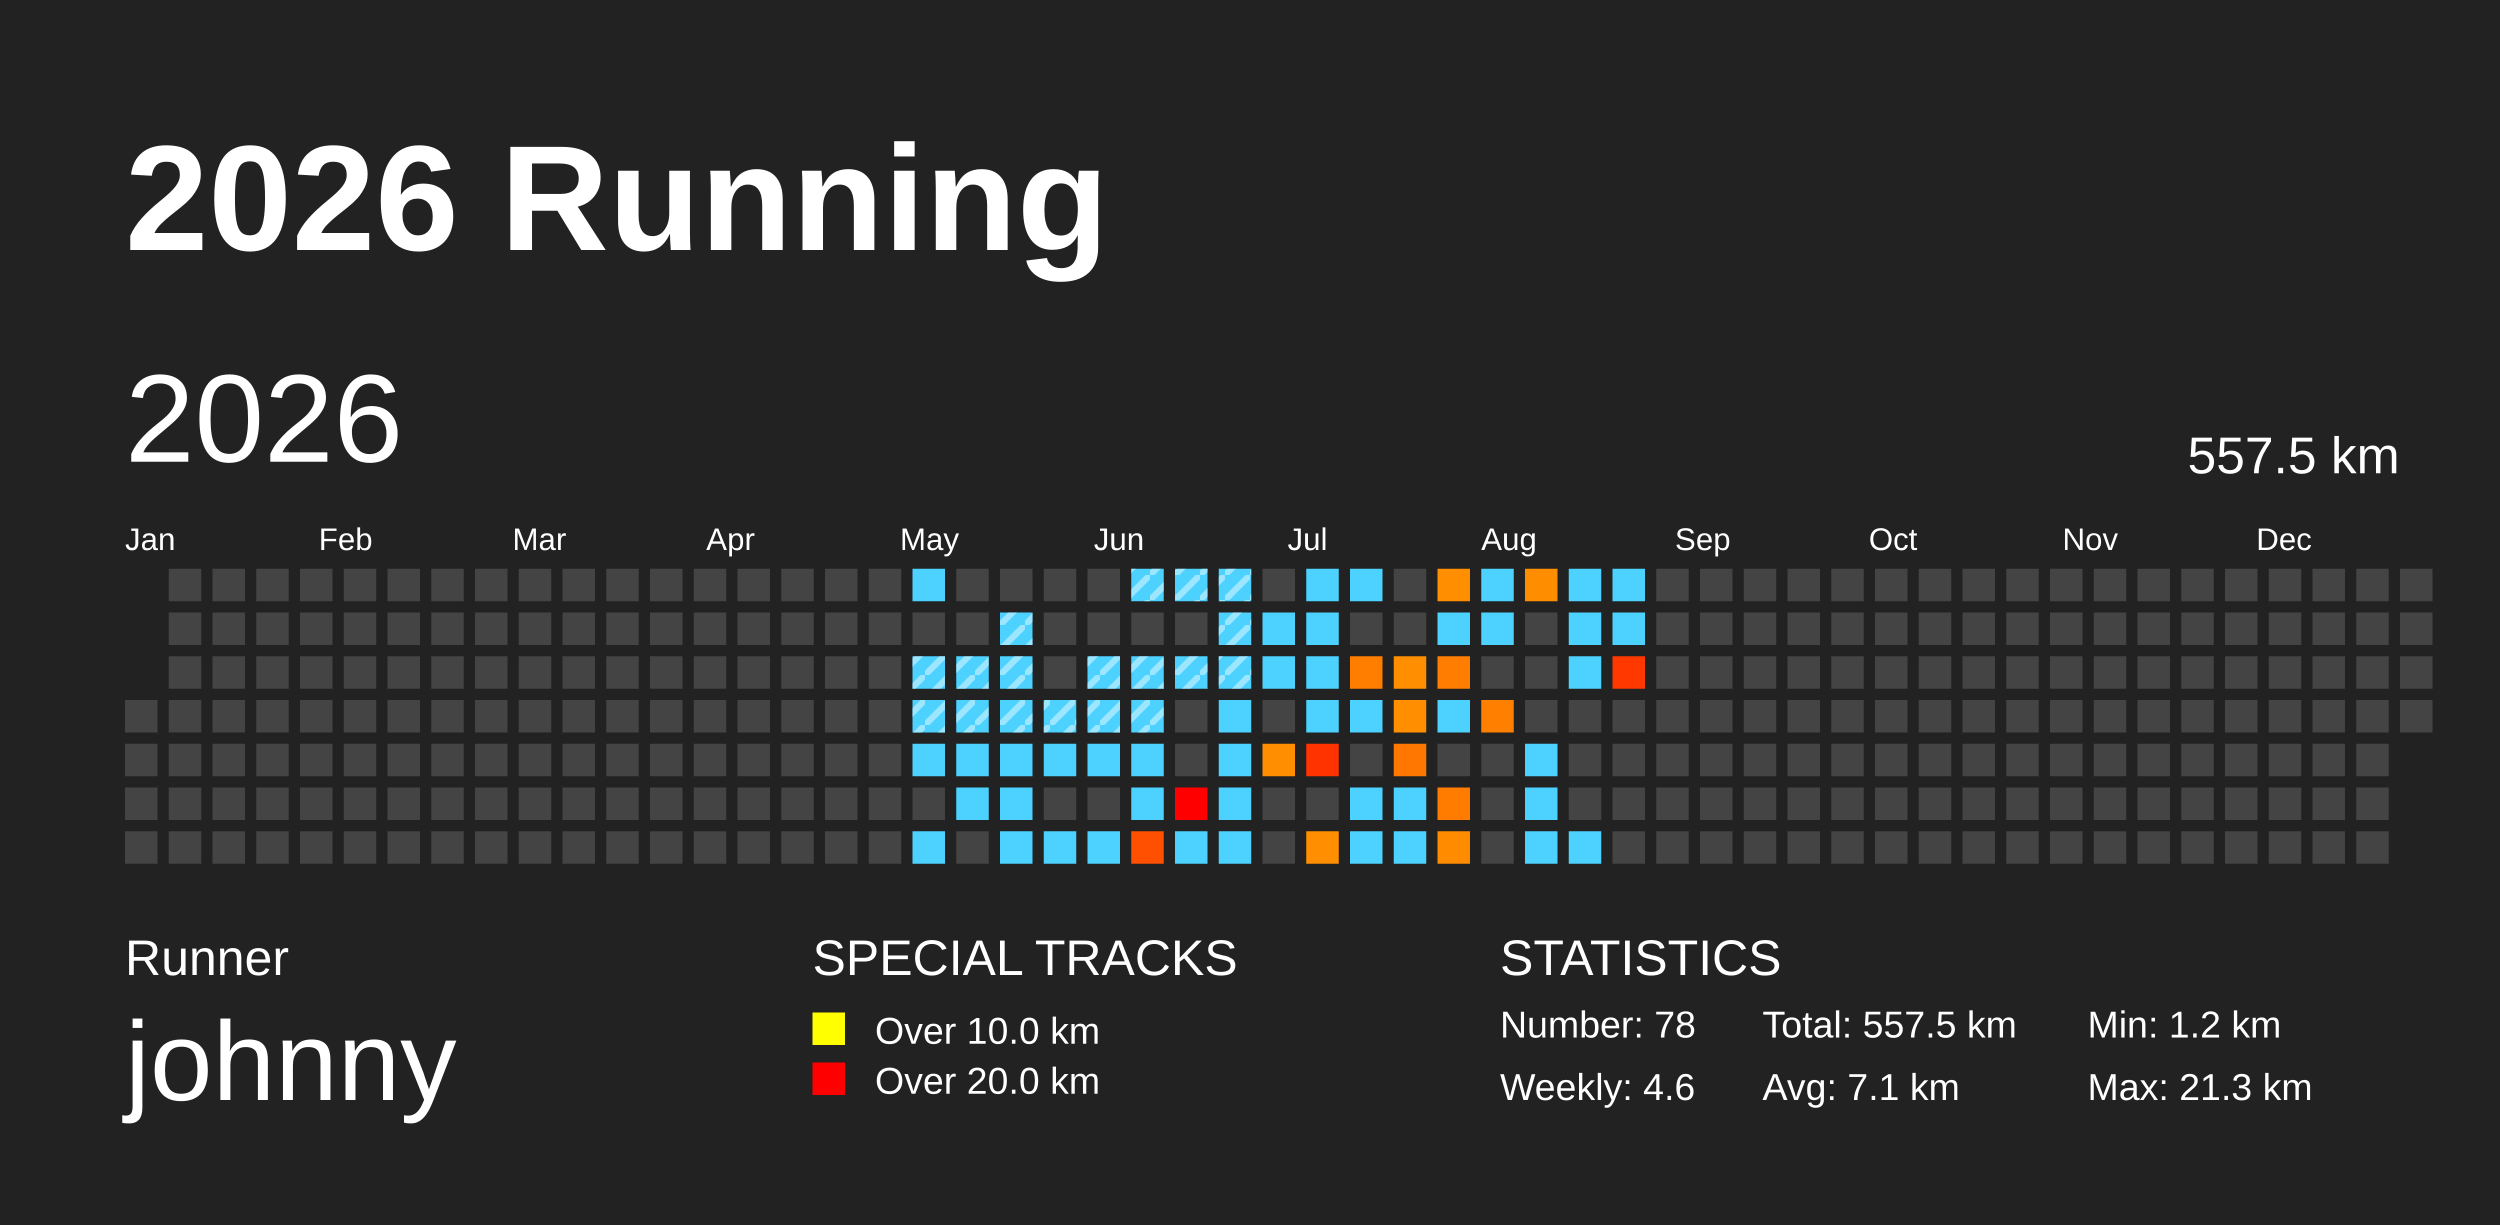
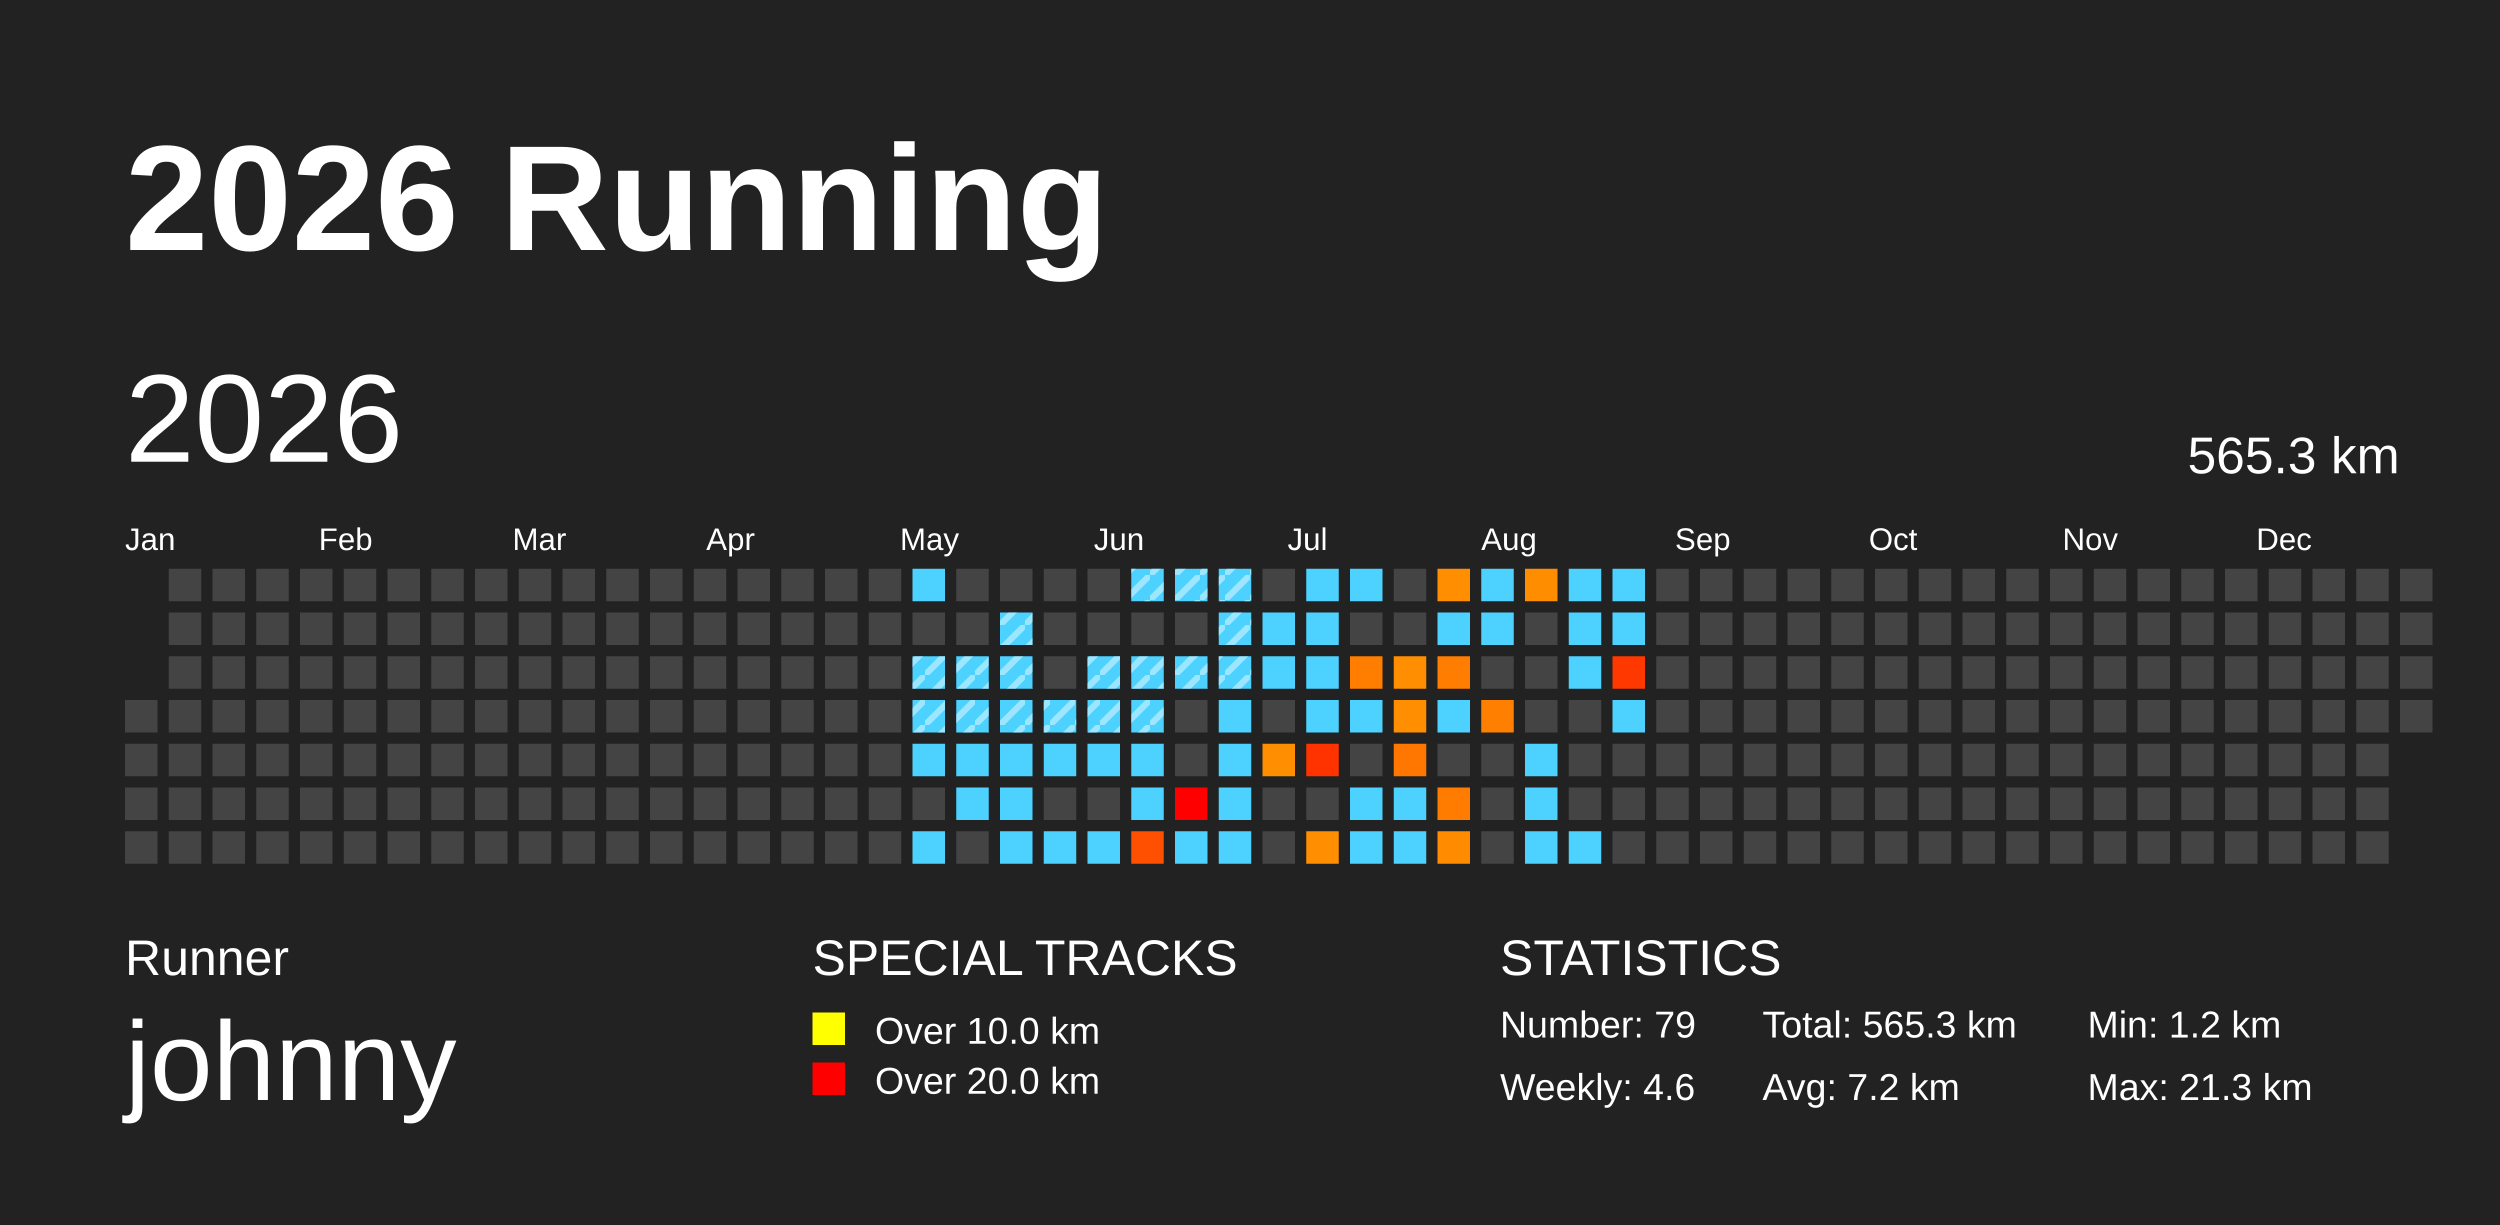
<svg xmlns="http://www.w3.org/2000/svg" baseProfile="full" height="98mm" version="1.1" viewBox="0,0,200,98" width="200mm">
  <defs>
    <pattern height="2" id="indoor-stripe" patternUnits="userSpaceOnUse" width="2">
      <line stroke="white" stroke-opacity="0.45" stroke-width="0.5" x1="0" x2="2" y1="2" y2="0" />
    </pattern>
  </defs>
  <rect fill="#222222" height="98" width="200" x="0" y="0" />
  <text fill="#FFFFFF" style="font-size:12px; font-family:Arial; font-weight:bold;" x="10" y="20">2026 Running</text>
  <text fill="#FFFFFF" style="font-size:4px; font-family:Arial" x="10" y="78">Runner</text>
  <text fill="#FFFFFF" style="font-size:9px; font-family:Arial" x="10" y="88">johnny</text>
  <text fill="#FFFFFF" style="font-size:4px; font-family:Arial" x="65" y="78">SPECIAL TRACKS</text>
  <rect fill="yellow" height="2.6" width="2.6" x="65" y="81" />
  <text fill="#FFFFFF" style="font-size:3px; font-family:Arial" x="70" y="83.5">Over 10.0 km</text>
  <rect fill="red" height="2.6" width="2.6" x="65" y="85" />
  <text fill="#FFFFFF" style="font-size:3px; font-family:Arial" x="70" y="87.5">Over 20.0 km</text>
  <text fill="#FFFFFF" style="font-size:4px; font-family:Arial" x="120" y="78">STATISTICS</text>
-   <text fill="#FFFFFF" style="font-size:3px; font-family:Arial" x="120" y="83">Number: 78</text>
+   <text fill="#FFFFFF" style="font-size:3px; font-family:Arial" x="120" y="83">Number: 79</text>
  <text fill="#FFFFFF" style="font-size:3px; font-family:Arial" x="120" y="88">Weekly: 4.6</text>
-   <text fill="#FFFFFF" style="font-size:3px; font-family:Arial" x="141" y="83">Total: 557.5 km</text>
-   <text fill="#FFFFFF" style="font-size:3px; font-family:Arial" x="141" y="88">Avg: 7.1 km</text>
+   <text fill="#FFFFFF" style="font-size:3px; font-family:Arial" x="141" y="83">Total: 565.3 km</text>
+   <text fill="#FFFFFF" style="font-size:3px; font-family:Arial" x="141" y="88">Avg: 7.2 km</text>
  <text fill="#FFFFFF" style="font-size:3px; font-family:Arial" x="167" y="83">Min: 1.2 km</text>
  <text fill="#FFFFFF" style="font-size:3px; font-family:Arial" x="167" y="88">Max: 21.3 km</text>
  <text dominant-baseline="hanging" fill="#FFFFFF" style="font-size:10.0px; font-family:Arial;" x="10" y="30">2026</text>
-   <text dominant-baseline="hanging" fill="#FFFFFF" style="font-size:4.125px; font-family:Arial;" x="175" y="35">557.5 km</text>
+   <text dominant-baseline="hanging" fill="#FFFFFF" style="font-size:4.125px; font-family:Arial;" x="175" y="35">565.3 km</text>
  <text fill="#FFFFFF" style="font-size:2.5px; font-family:Arial" x="10.0" y="44">Jan</text>
  <text fill="#FFFFFF" style="font-size:2.5px; font-family:Arial" x="25.5" y="44">Feb</text>
  <text fill="#FFFFFF" style="font-size:2.5px; font-family:Arial" x="41.0" y="44">Mar</text>
  <text fill="#FFFFFF" style="font-size:2.5px; font-family:Arial" x="56.5" y="44">Apr</text>
  <text fill="#FFFFFF" style="font-size:2.5px; font-family:Arial" x="72.0" y="44">May</text>
  <text fill="#FFFFFF" style="font-size:2.5px; font-family:Arial" x="87.5" y="44">Jun</text>
  <text fill="#FFFFFF" style="font-size:2.5px; font-family:Arial" x="103.0" y="44">Jul</text>
  <text fill="#FFFFFF" style="font-size:2.5px; font-family:Arial" x="118.5" y="44">Aug</text>
  <text fill="#FFFFFF" style="font-size:2.5px; font-family:Arial" x="134.0" y="44">Sep</text>
  <text fill="#FFFFFF" style="font-size:2.5px; font-family:Arial" x="149.5" y="44">Oct</text>
  <text fill="#FFFFFF" style="font-size:2.5px; font-family:Arial" x="165.0" y="44">Nov</text>
  <text fill="#FFFFFF" style="font-size:2.5px; font-family:Arial" x="180.5" y="44">Dec</text>
  <rect fill="#444444" height="2.6" width="2.6" x="10.0" y="56.0" />
  <rect fill="#444444" height="2.6" width="2.6" x="10.0" y="59.5" />
  <rect fill="#444444" height="2.6" width="2.6" x="10.0" y="63.0" />
  <rect fill="#444444" height="2.6" width="2.6" x="10.0" y="66.5" />
  <rect fill="#444444" height="2.6" width="2.6" x="13.5" y="45.5" />
  <rect fill="#444444" height="2.6" width="2.6" x="13.5" y="49.0" />
  <rect fill="#444444" height="2.6" width="2.6" x="13.5" y="52.5" />
  <rect fill="#444444" height="2.6" width="2.6" x="13.5" y="56.0" />
  <rect fill="#444444" height="2.6" width="2.6" x="13.5" y="59.5" />
  <rect fill="#444444" height="2.6" width="2.6" x="13.5" y="63.0" />
  <rect fill="#444444" height="2.6" width="2.6" x="13.5" y="66.5" />
  <rect fill="#444444" height="2.6" width="2.6" x="17.0" y="45.5" />
  <rect fill="#444444" height="2.6" width="2.6" x="17.0" y="49.0" />
  <rect fill="#444444" height="2.6" width="2.6" x="17.0" y="52.5" />
  <rect fill="#444444" height="2.6" width="2.6" x="17.0" y="56.0" />
  <rect fill="#444444" height="2.6" width="2.6" x="17.0" y="59.5" />
  <rect fill="#444444" height="2.6" width="2.6" x="17.0" y="63.0" />
  <rect fill="#444444" height="2.6" width="2.6" x="17.0" y="66.5" />
  <rect fill="#444444" height="2.6" width="2.6" x="20.5" y="45.5" />
  <rect fill="#444444" height="2.6" width="2.6" x="20.5" y="49.0" />
  <rect fill="#444444" height="2.6" width="2.6" x="20.5" y="52.5" />
  <rect fill="#444444" height="2.6" width="2.6" x="20.5" y="56.0" />
  <rect fill="#444444" height="2.6" width="2.6" x="20.5" y="59.5" />
  <rect fill="#444444" height="2.6" width="2.6" x="20.5" y="63.0" />
  <rect fill="#444444" height="2.6" width="2.6" x="20.5" y="66.5" />
  <rect fill="#444444" height="2.6" width="2.6" x="24.0" y="45.5" />
  <rect fill="#444444" height="2.6" width="2.6" x="24.0" y="49.0" />
  <rect fill="#444444" height="2.6" width="2.6" x="24.0" y="52.5" />
  <rect fill="#444444" height="2.6" width="2.6" x="24.0" y="56.0" />
  <rect fill="#444444" height="2.6" width="2.6" x="24.0" y="59.5" />
  <rect fill="#444444" height="2.6" width="2.6" x="24.0" y="63.0" />
  <rect fill="#444444" height="2.6" width="2.6" x="24.0" y="66.5" />
  <rect fill="#444444" height="2.6" width="2.6" x="27.5" y="45.5" />
  <rect fill="#444444" height="2.6" width="2.6" x="27.5" y="49.0" />
  <rect fill="#444444" height="2.6" width="2.6" x="27.5" y="52.5" />
  <rect fill="#444444" height="2.6" width="2.6" x="27.5" y="56.0" />
  <rect fill="#444444" height="2.6" width="2.6" x="27.5" y="59.5" />
  <rect fill="#444444" height="2.6" width="2.6" x="27.5" y="63.0" />
  <rect fill="#444444" height="2.6" width="2.6" x="27.5" y="66.5" />
  <rect fill="#444444" height="2.6" width="2.6" x="31.0" y="45.5" />
  <rect fill="#444444" height="2.6" width="2.6" x="31.0" y="49.0" />
  <rect fill="#444444" height="2.6" width="2.6" x="31.0" y="52.5" />
  <rect fill="#444444" height="2.6" width="2.6" x="31.0" y="56.0" />
  <rect fill="#444444" height="2.6" width="2.6" x="31.0" y="59.5" />
  <rect fill="#444444" height="2.6" width="2.6" x="31.0" y="63.0" />
  <rect fill="#444444" height="2.6" width="2.6" x="31.0" y="66.5" />
  <rect fill="#444444" height="2.6" width="2.6" x="34.5" y="45.5" />
  <rect fill="#444444" height="2.6" width="2.6" x="34.5" y="49.0" />
  <rect fill="#444444" height="2.6" width="2.6" x="34.5" y="52.5" />
  <rect fill="#444444" height="2.6" width="2.6" x="34.5" y="56.0" />
  <rect fill="#444444" height="2.6" width="2.6" x="34.5" y="59.5" />
  <rect fill="#444444" height="2.6" width="2.6" x="34.5" y="63.0" />
  <rect fill="#444444" height="2.6" width="2.6" x="34.5" y="66.5" />
  <rect fill="#444444" height="2.6" width="2.6" x="38.0" y="45.5" />
  <rect fill="#444444" height="2.6" width="2.6" x="38.0" y="49.0" />
  <rect fill="#444444" height="2.6" width="2.6" x="38.0" y="52.5" />
  <rect fill="#444444" height="2.6" width="2.6" x="38.0" y="56.0" />
  <rect fill="#444444" height="2.6" width="2.6" x="38.0" y="59.5" />
  <rect fill="#444444" height="2.6" width="2.6" x="38.0" y="63.0" />
  <rect fill="#444444" height="2.6" width="2.6" x="38.0" y="66.5" />
  <rect fill="#444444" height="2.6" width="2.6" x="41.5" y="45.5" />
  <rect fill="#444444" height="2.6" width="2.6" x="41.5" y="49.0" />
  <rect fill="#444444" height="2.6" width="2.6" x="41.5" y="52.5" />
  <rect fill="#444444" height="2.6" width="2.6" x="41.5" y="56.0" />
  <rect fill="#444444" height="2.6" width="2.6" x="41.5" y="59.5" />
  <rect fill="#444444" height="2.6" width="2.6" x="41.5" y="63.0" />
  <rect fill="#444444" height="2.6" width="2.6" x="41.5" y="66.5" />
  <rect fill="#444444" height="2.6" width="2.6" x="45.0" y="45.5" />
  <rect fill="#444444" height="2.6" width="2.6" x="45.0" y="49.0" />
  <rect fill="#444444" height="2.6" width="2.6" x="45.0" y="52.5" />
  <rect fill="#444444" height="2.6" width="2.6" x="45.0" y="56.0" />
  <rect fill="#444444" height="2.6" width="2.6" x="45.0" y="59.5" />
  <rect fill="#444444" height="2.6" width="2.6" x="45.0" y="63.0" />
  <rect fill="#444444" height="2.6" width="2.6" x="45.0" y="66.5" />
  <rect fill="#444444" height="2.6" width="2.6" x="48.5" y="45.5" />
  <rect fill="#444444" height="2.6" width="2.6" x="48.5" y="49.0" />
  <rect fill="#444444" height="2.6" width="2.6" x="48.5" y="52.5" />
  <rect fill="#444444" height="2.6" width="2.6" x="48.5" y="56.0" />
  <rect fill="#444444" height="2.6" width="2.6" x="48.5" y="59.5" />
  <rect fill="#444444" height="2.6" width="2.6" x="48.5" y="63.0" />
  <rect fill="#444444" height="2.6" width="2.6" x="48.5" y="66.5" />
  <rect fill="#444444" height="2.6" width="2.6" x="52.0" y="45.5" />
  <rect fill="#444444" height="2.6" width="2.6" x="52.0" y="49.0" />
  <rect fill="#444444" height="2.6" width="2.6" x="52.0" y="52.5" />
  <rect fill="#444444" height="2.6" width="2.6" x="52.0" y="56.0" />
  <rect fill="#444444" height="2.6" width="2.6" x="52.0" y="59.5" />
  <rect fill="#444444" height="2.6" width="2.6" x="52.0" y="63.0" />
  <rect fill="#444444" height="2.6" width="2.6" x="52.0" y="66.5" />
  <rect fill="#444444" height="2.6" width="2.6" x="55.5" y="45.5" />
  <rect fill="#444444" height="2.6" width="2.6" x="55.5" y="49.0" />
  <rect fill="#444444" height="2.6" width="2.6" x="55.5" y="52.5" />
  <rect fill="#444444" height="2.6" width="2.6" x="55.5" y="56.0" />
  <rect fill="#444444" height="2.6" width="2.6" x="55.5" y="59.5" />
  <rect fill="#444444" height="2.6" width="2.6" x="55.5" y="63.0" />
  <rect fill="#444444" height="2.6" width="2.6" x="55.5" y="66.5" />
  <rect fill="#444444" height="2.6" width="2.6" x="59.0" y="45.5" />
  <rect fill="#444444" height="2.6" width="2.6" x="59.0" y="49.0" />
  <rect fill="#444444" height="2.6" width="2.6" x="59.0" y="52.5" />
  <rect fill="#444444" height="2.6" width="2.6" x="59.0" y="56.0" />
  <rect fill="#444444" height="2.6" width="2.6" x="59.0" y="59.5" />
  <rect fill="#444444" height="2.6" width="2.6" x="59.0" y="63.0" />
  <rect fill="#444444" height="2.6" width="2.6" x="59.0" y="66.5" />
  <rect fill="#444444" height="2.6" width="2.6" x="62.5" y="45.5" />
  <rect fill="#444444" height="2.6" width="2.6" x="62.5" y="49.0" />
  <rect fill="#444444" height="2.6" width="2.6" x="62.5" y="52.5" />
  <rect fill="#444444" height="2.6" width="2.6" x="62.5" y="56.0" />
  <rect fill="#444444" height="2.6" width="2.6" x="62.5" y="59.5" />
  <rect fill="#444444" height="2.6" width="2.6" x="62.5" y="63.0" />
  <rect fill="#444444" height="2.6" width="2.6" x="62.5" y="66.5" />
  <rect fill="#444444" height="2.6" width="2.6" x="66.0" y="45.5" />
  <rect fill="#444444" height="2.6" width="2.6" x="66.0" y="49.0" />
  <rect fill="#444444" height="2.6" width="2.6" x="66.0" y="52.5" />
  <rect fill="#444444" height="2.6" width="2.6" x="66.0" y="56.0" />
  <rect fill="#444444" height="2.6" width="2.6" x="66.0" y="59.5" />
  <rect fill="#444444" height="2.6" width="2.6" x="66.0" y="63.0" />
  <rect fill="#444444" height="2.6" width="2.6" x="66.0" y="66.5" />
  <rect fill="#444444" height="2.6" width="2.6" x="69.5" y="45.5" />
  <rect fill="#444444" height="2.6" width="2.6" x="69.5" y="49.0" />
  <rect fill="#444444" height="2.6" width="2.6" x="69.5" y="52.5" />
  <rect fill="#444444" height="2.6" width="2.6" x="69.5" y="56.0" />
  <rect fill="#444444" height="2.6" width="2.6" x="69.5" y="59.5" />
  <rect fill="#444444" height="2.6" width="2.6" x="69.5" y="63.0" />
  <rect fill="#444444" height="2.6" width="2.6" x="69.5" y="66.5" />
  <rect fill="#4dd2ff" height="2.6" width="2.6" x="73.0" y="45.5" />
  <rect fill="#444444" height="2.6" width="2.6" x="73.0" y="49.0" />
  <rect fill="#4dd2ff" height="2.6" width="2.6" x="73.0" y="52.5" />
  <rect fill="url(#indoor-stripe)" height="2.6" style="pointer-events: none;" width="2.6" x="73.0" y="52.5" />
  <rect fill="#4dd2ff" height="2.6" width="2.6" x="73.0" y="56.0" />
  <rect fill="url(#indoor-stripe)" height="2.6" style="pointer-events: none;" width="2.6" x="73.0" y="56.0" />
  <rect fill="#4dd2ff" height="2.6" width="2.6" x="73.0" y="59.5" />
  <rect fill="#444444" height="2.6" width="2.6" x="73.0" y="63.0" />
  <rect fill="#4dd2ff" height="2.6" width="2.6" x="73.0" y="66.5" />
  <rect fill="#444444" height="2.6" width="2.6" x="76.5" y="45.5" />
  <rect fill="#444444" height="2.6" width="2.6" x="76.5" y="49.0" />
  <rect fill="#4dd2ff" height="2.6" width="2.6" x="76.5" y="52.5" />
  <rect fill="url(#indoor-stripe)" height="2.6" style="pointer-events: none;" width="2.6" x="76.5" y="52.5" />
  <rect fill="#4dd2ff" height="2.6" width="2.6" x="76.5" y="56.0" />
  <rect fill="url(#indoor-stripe)" height="2.6" style="pointer-events: none;" width="2.6" x="76.5" y="56.0" />
  <rect fill="#4dd2ff" height="2.6" width="2.6" x="76.5" y="59.5" />
  <rect fill="#4dd2ff" height="2.6" width="2.6" x="76.5" y="63.0" />
  <rect fill="#444444" height="2.6" width="2.6" x="76.5" y="66.5" />
  <rect fill="#444444" height="2.6" width="2.6" x="80.0" y="45.5" />
  <rect fill="#4dd2ff" height="2.6" width="2.6" x="80.0" y="49.0" />
  <rect fill="url(#indoor-stripe)" height="2.6" style="pointer-events: none;" width="2.6" x="80.0" y="49.0" />
  <rect fill="#4dd2ff" height="2.6" width="2.6" x="80.0" y="52.5" />
  <rect fill="url(#indoor-stripe)" height="2.6" style="pointer-events: none;" width="2.6" x="80.0" y="52.5" />
  <rect fill="#4dd2ff" height="2.6" width="2.6" x="80.0" y="56.0" />
  <rect fill="url(#indoor-stripe)" height="2.6" style="pointer-events: none;" width="2.6" x="80.0" y="56.0" />
  <rect fill="#4dd2ff" height="2.6" width="2.6" x="80.0" y="59.5" />
  <rect fill="#4dd2ff" height="2.6" width="2.6" x="80.0" y="63.0" />
  <rect fill="#4dd2ff" height="2.6" width="2.6" x="80.0" y="66.5" />
  <rect fill="#444444" height="2.6" width="2.6" x="83.5" y="45.5" />
  <rect fill="#444444" height="2.6" width="2.6" x="83.5" y="49.0" />
  <rect fill="#444444" height="2.6" width="2.6" x="83.5" y="52.5" />
  <rect fill="#4dd2ff" height="2.6" width="2.6" x="83.5" y="56.0" />
  <rect fill="url(#indoor-stripe)" height="2.6" style="pointer-events: none;" width="2.6" x="83.5" y="56.0" />
  <rect fill="#4dd2ff" height="2.6" width="2.6" x="83.5" y="59.5" />
  <rect fill="#444444" height="2.6" width="2.6" x="83.5" y="63.0" />
  <rect fill="#4dd2ff" height="2.6" width="2.6" x="83.5" y="66.5" />
  <rect fill="#444444" height="2.6" width="2.6" x="87.0" y="45.5" />
  <rect fill="#444444" height="2.6" width="2.6" x="87.0" y="49.0" />
  <rect fill="#4dd2ff" height="2.6" width="2.6" x="87.0" y="52.5" />
  <rect fill="url(#indoor-stripe)" height="2.6" style="pointer-events: none;" width="2.6" x="87.0" y="52.5" />
  <rect fill="#4dd2ff" height="2.6" width="2.6" x="87.0" y="56.0" />
  <rect fill="url(#indoor-stripe)" height="2.6" style="pointer-events: none;" width="2.6" x="87.0" y="56.0" />
  <rect fill="#4dd2ff" height="2.6" width="2.6" x="87.0" y="59.5" />
  <rect fill="#444444" height="2.6" width="2.6" x="87.0" y="63.0" />
  <rect fill="#4dd2ff" height="2.6" width="2.6" x="87.0" y="66.5" />
  <rect fill="#4dd2ff" height="2.6" width="2.6" x="90.5" y="45.5" />
  <rect fill="url(#indoor-stripe)" height="2.6" style="pointer-events: none;" width="2.6" x="90.5" y="45.5" />
  <rect fill="#444444" height="2.6" width="2.6" x="90.5" y="49.0" />
  <rect fill="#4dd2ff" height="2.6" width="2.6" x="90.5" y="52.5" />
  <rect fill="url(#indoor-stripe)" height="2.6" style="pointer-events: none;" width="2.6" x="90.5" y="52.5" />
  <rect fill="#4dd2ff" height="2.6" width="2.6" x="90.5" y="56.0" />
  <rect fill="url(#indoor-stripe)" height="2.6" style="pointer-events: none;" width="2.6" x="90.5" y="56.0" />
  <rect fill="#4dd2ff" height="2.6" width="2.6" x="90.5" y="59.5" />
  <rect fill="#4dd2ff" height="2.6" width="2.6" x="90.5" y="63.0" />
  <rect fill="#ff4f00" height="2.6" width="2.6" x="90.5" y="66.5" />
  <rect fill="#4dd2ff" height="2.6" width="2.6" x="94.0" y="45.5" />
  <rect fill="url(#indoor-stripe)" height="2.6" style="pointer-events: none;" width="2.6" x="94.0" y="45.5" />
  <rect fill="#444444" height="2.6" width="2.6" x="94.0" y="49.0" />
  <rect fill="#4dd2ff" height="2.6" width="2.6" x="94.0" y="52.5" />
  <rect fill="url(#indoor-stripe)" height="2.6" style="pointer-events: none;" width="2.6" x="94.0" y="52.5" />
  <rect fill="#444444" height="2.6" width="2.6" x="94.0" y="56.0" />
  <rect fill="#444444" height="2.6" width="2.6" x="94.0" y="59.5" />
  <rect fill="red" height="2.6" width="2.6" x="94.0" y="63.0" />
  <rect fill="#4dd2ff" height="2.6" width="2.6" x="94.0" y="66.5" />
  <rect fill="#4dd2ff" height="2.6" width="2.6" x="97.5" y="45.5" />
  <rect fill="url(#indoor-stripe)" height="2.6" style="pointer-events: none;" width="2.6" x="97.5" y="45.5" />
  <rect fill="#4dd2ff" height="2.6" width="2.6" x="97.5" y="49.0" />
  <rect fill="url(#indoor-stripe)" height="2.6" style="pointer-events: none;" width="2.6" x="97.5" y="49.0" />
  <rect fill="#4dd2ff" height="2.6" width="2.6" x="97.5" y="52.5" />
  <rect fill="url(#indoor-stripe)" height="2.6" style="pointer-events: none;" width="2.6" x="97.5" y="52.5" />
  <rect fill="#4dd2ff" height="2.6" width="2.6" x="97.5" y="56.0" />
  <rect fill="#4dd2ff" height="2.6" width="2.6" x="97.5" y="59.5" />
  <rect fill="#4dd2ff" height="2.6" width="2.6" x="97.5" y="63.0" />
  <rect fill="#4dd2ff" height="2.6" width="2.6" x="97.5" y="66.5" />
  <rect fill="#444444" height="2.6" width="2.6" x="101.0" y="45.5" />
  <rect fill="#4dd2ff" height="2.6" width="2.6" x="101.0" y="49.0" />
  <rect fill="#4dd2ff" height="2.6" width="2.6" x="101.0" y="52.5" />
  <rect fill="#444444" height="2.6" width="2.6" x="101.0" y="56.0" />
  <rect fill="#ff8e00" height="2.6" width="2.6" x="101.0" y="59.5" />
  <rect fill="#444444" height="2.6" width="2.6" x="101.0" y="63.0" />
  <rect fill="#444444" height="2.6" width="2.6" x="101.0" y="66.5" />
  <rect fill="#4dd2ff" height="2.6" width="2.6" x="104.5" y="45.5" />
  <rect fill="#4dd2ff" height="2.6" width="2.6" x="104.5" y="49.0" />
  <rect fill="#4dd2ff" height="2.6" width="2.6" x="104.5" y="52.5" />
  <rect fill="#4dd2ff" height="2.6" width="2.6" x="104.5" y="56.0" />
  <rect fill="#ff3300" height="2.6" width="2.6" x="104.5" y="59.5" />
  <rect fill="#444444" height="2.6" width="2.6" x="104.5" y="63.0" />
  <rect fill="#ff8f00" height="2.6" width="2.6" x="104.5" y="66.5" />
  <rect fill="#4dd2ff" height="2.6" width="2.6" x="108.0" y="45.5" />
  <rect fill="#444444" height="2.6" width="2.6" x="108.0" y="49.0" />
  <rect fill="#ff7e00" height="2.6" width="2.6" x="108.0" y="52.5" />
  <rect fill="#4dd2ff" height="2.6" width="2.6" x="108.0" y="56.0" />
  <rect fill="#444444" height="2.6" width="2.6" x="108.0" y="59.5" />
  <rect fill="#4dd2ff" height="2.6" width="2.6" x="108.0" y="63.0" />
  <rect fill="#4dd2ff" height="2.6" width="2.6" x="108.0" y="66.5" />
  <rect fill="#444444" height="2.6" width="2.6" x="111.5" y="45.5" />
  <rect fill="#444444" height="2.6" width="2.6" x="111.5" y="49.0" />
  <rect fill="#ff8f00" height="2.6" width="2.6" x="111.5" y="52.5" />
  <rect fill="#ff8e00" height="2.6" width="2.6" x="111.5" y="56.0" />
  <rect fill="#ff7600" height="2.6" width="2.6" x="111.5" y="59.5" />
  <rect fill="#4dd2ff" height="2.6" width="2.6" x="111.5" y="63.0" />
  <rect fill="#4dd2ff" height="2.6" width="2.6" x="111.5" y="66.5" />
  <rect fill="#ff8f00" height="2.6" width="2.6" x="115.0" y="45.5" />
  <rect fill="#4dd2ff" height="2.6" width="2.6" x="115.0" y="49.0" />
  <rect fill="#ff7d00" height="2.6" width="2.6" x="115.0" y="52.5" />
  <rect fill="#4dd2ff" height="2.6" width="2.6" x="115.0" y="56.0" />
  <rect fill="#444444" height="2.6" width="2.6" x="115.0" y="59.5" />
  <rect fill="#ff7c00" height="2.6" width="2.6" x="115.0" y="63.0" />
  <rect fill="#ff8b00" height="2.6" width="2.6" x="115.0" y="66.5" />
  <rect fill="#4dd2ff" height="2.6" width="2.6" x="118.5" y="45.5" />
  <rect fill="#4dd2ff" height="2.6" width="2.6" x="118.5" y="49.0" />
  <rect fill="#444444" height="2.6" width="2.6" x="118.5" y="52.5" />
  <rect fill="#ff7f00" height="2.6" width="2.6" x="118.5" y="56.0" />
  <rect fill="#444444" height="2.6" width="2.6" x="118.5" y="59.5" />
  <rect fill="#444444" height="2.6" width="2.6" x="118.5" y="63.0" />
  <rect fill="#444444" height="2.6" width="2.6" x="118.5" y="66.5" />
  <rect fill="#ff8d00" height="2.6" width="2.6" x="122.0" y="45.5" />
  <rect fill="#444444" height="2.6" width="2.6" x="122.0" y="49.0" />
  <rect fill="#444444" height="2.6" width="2.6" x="122.0" y="52.5" />
  <rect fill="#444444" height="2.6" width="2.6" x="122.0" y="56.0" />
  <rect fill="#4dd2ff" height="2.6" width="2.6" x="122.0" y="59.5" />
  <rect fill="#4dd2ff" height="2.6" width="2.6" x="122.0" y="63.0" />
  <rect fill="#4dd2ff" height="2.6" width="2.6" x="122.0" y="66.5" />
  <rect fill="#4dd2ff" height="2.6" width="2.6" x="125.5" y="45.5" />
  <rect fill="#4dd2ff" height="2.6" width="2.6" x="125.5" y="49.0" />
  <rect fill="#4dd2ff" height="2.6" width="2.6" x="125.5" y="52.5" />
  <rect fill="#444444" height="2.6" width="2.6" x="125.5" y="56.0" />
  <rect fill="#444444" height="2.6" width="2.6" x="125.5" y="59.5" />
  <rect fill="#444444" height="2.6" width="2.6" x="125.5" y="63.0" />
  <rect fill="#4dd2ff" height="2.6" width="2.6" x="125.5" y="66.5" />
  <rect fill="#4dd2ff" height="2.6" width="2.6" x="129.0" y="45.5" />
  <rect fill="#4dd2ff" height="2.6" width="2.6" x="129.0" y="49.0" />
  <rect fill="#ff3800" height="2.6" width="2.6" x="129.0" y="52.5" />
-   <rect fill="#444444" height="2.6" width="2.6" x="129.0" y="56.0" />
+   <rect fill="#4dd2ff" height="2.6" width="2.6" x="129.0" y="56.0" />
  <rect fill="#444444" height="2.6" width="2.6" x="129.0" y="59.5" />
  <rect fill="#444444" height="2.6" width="2.6" x="129.0" y="63.0" />
  <rect fill="#444444" height="2.6" width="2.6" x="129.0" y="66.5" />
  <rect fill="#444444" height="2.6" width="2.6" x="132.5" y="45.5" />
  <rect fill="#444444" height="2.6" width="2.6" x="132.5" y="49.0" />
  <rect fill="#444444" height="2.6" width="2.6" x="132.5" y="52.5" />
  <rect fill="#444444" height="2.6" width="2.6" x="132.5" y="56.0" />
  <rect fill="#444444" height="2.6" width="2.6" x="132.5" y="59.5" />
  <rect fill="#444444" height="2.6" width="2.6" x="132.5" y="63.0" />
  <rect fill="#444444" height="2.6" width="2.6" x="132.5" y="66.5" />
  <rect fill="#444444" height="2.6" width="2.6" x="136.0" y="45.5" />
  <rect fill="#444444" height="2.6" width="2.6" x="136.0" y="49.0" />
  <rect fill="#444444" height="2.6" width="2.6" x="136.0" y="52.5" />
  <rect fill="#444444" height="2.6" width="2.6" x="136.0" y="56.0" />
  <rect fill="#444444" height="2.6" width="2.6" x="136.0" y="59.5" />
  <rect fill="#444444" height="2.6" width="2.6" x="136.0" y="63.0" />
  <rect fill="#444444" height="2.6" width="2.6" x="136.0" y="66.5" />
  <rect fill="#444444" height="2.6" width="2.6" x="139.5" y="45.5" />
  <rect fill="#444444" height="2.6" width="2.6" x="139.5" y="49.0" />
  <rect fill="#444444" height="2.6" width="2.6" x="139.5" y="52.5" />
  <rect fill="#444444" height="2.6" width="2.6" x="139.5" y="56.0" />
  <rect fill="#444444" height="2.6" width="2.6" x="139.5" y="59.5" />
  <rect fill="#444444" height="2.6" width="2.6" x="139.5" y="63.0" />
  <rect fill="#444444" height="2.6" width="2.6" x="139.5" y="66.5" />
  <rect fill="#444444" height="2.6" width="2.6" x="143.0" y="45.5" />
  <rect fill="#444444" height="2.6" width="2.6" x="143.0" y="49.0" />
  <rect fill="#444444" height="2.6" width="2.6" x="143.0" y="52.5" />
  <rect fill="#444444" height="2.6" width="2.6" x="143.0" y="56.0" />
  <rect fill="#444444" height="2.6" width="2.6" x="143.0" y="59.5" />
  <rect fill="#444444" height="2.6" width="2.6" x="143.0" y="63.0" />
  <rect fill="#444444" height="2.6" width="2.6" x="143.0" y="66.5" />
  <rect fill="#444444" height="2.6" width="2.6" x="146.5" y="45.5" />
  <rect fill="#444444" height="2.6" width="2.6" x="146.5" y="49.0" />
  <rect fill="#444444" height="2.6" width="2.6" x="146.5" y="52.5" />
  <rect fill="#444444" height="2.6" width="2.6" x="146.5" y="56.0" />
  <rect fill="#444444" height="2.6" width="2.6" x="146.5" y="59.5" />
  <rect fill="#444444" height="2.6" width="2.6" x="146.5" y="63.0" />
  <rect fill="#444444" height="2.6" width="2.6" x="146.5" y="66.5" />
  <rect fill="#444444" height="2.6" width="2.6" x="150.0" y="45.5" />
  <rect fill="#444444" height="2.6" width="2.6" x="150.0" y="49.0" />
  <rect fill="#444444" height="2.6" width="2.6" x="150.0" y="52.5" />
  <rect fill="#444444" height="2.6" width="2.6" x="150.0" y="56.0" />
  <rect fill="#444444" height="2.6" width="2.6" x="150.0" y="59.5" />
  <rect fill="#444444" height="2.6" width="2.6" x="150.0" y="63.0" />
  <rect fill="#444444" height="2.6" width="2.6" x="150.0" y="66.5" />
  <rect fill="#444444" height="2.6" width="2.6" x="153.5" y="45.5" />
  <rect fill="#444444" height="2.6" width="2.6" x="153.5" y="49.0" />
  <rect fill="#444444" height="2.6" width="2.6" x="153.5" y="52.5" />
  <rect fill="#444444" height="2.6" width="2.6" x="153.5" y="56.0" />
  <rect fill="#444444" height="2.6" width="2.6" x="153.5" y="59.5" />
  <rect fill="#444444" height="2.6" width="2.6" x="153.5" y="63.0" />
  <rect fill="#444444" height="2.6" width="2.6" x="153.5" y="66.5" />
  <rect fill="#444444" height="2.6" width="2.6" x="157.0" y="45.5" />
  <rect fill="#444444" height="2.6" width="2.6" x="157.0" y="49.0" />
  <rect fill="#444444" height="2.6" width="2.6" x="157.0" y="52.5" />
  <rect fill="#444444" height="2.6" width="2.6" x="157.0" y="56.0" />
  <rect fill="#444444" height="2.6" width="2.6" x="157.0" y="59.5" />
  <rect fill="#444444" height="2.6" width="2.6" x="157.0" y="63.0" />
  <rect fill="#444444" height="2.6" width="2.6" x="157.0" y="66.5" />
  <rect fill="#444444" height="2.6" width="2.6" x="160.5" y="45.5" />
  <rect fill="#444444" height="2.6" width="2.6" x="160.5" y="49.0" />
  <rect fill="#444444" height="2.6" width="2.6" x="160.5" y="52.5" />
  <rect fill="#444444" height="2.6" width="2.6" x="160.5" y="56.0" />
  <rect fill="#444444" height="2.6" width="2.6" x="160.5" y="59.5" />
  <rect fill="#444444" height="2.6" width="2.6" x="160.5" y="63.0" />
  <rect fill="#444444" height="2.6" width="2.6" x="160.5" y="66.5" />
  <rect fill="#444444" height="2.6" width="2.6" x="164.0" y="45.5" />
  <rect fill="#444444" height="2.6" width="2.6" x="164.0" y="49.0" />
  <rect fill="#444444" height="2.6" width="2.6" x="164.0" y="52.5" />
  <rect fill="#444444" height="2.6" width="2.6" x="164.0" y="56.0" />
  <rect fill="#444444" height="2.6" width="2.6" x="164.0" y="59.5" />
  <rect fill="#444444" height="2.6" width="2.6" x="164.0" y="63.0" />
  <rect fill="#444444" height="2.6" width="2.6" x="164.0" y="66.5" />
  <rect fill="#444444" height="2.6" width="2.6" x="167.5" y="45.5" />
  <rect fill="#444444" height="2.6" width="2.6" x="167.5" y="49.0" />
  <rect fill="#444444" height="2.6" width="2.6" x="167.5" y="52.5" />
  <rect fill="#444444" height="2.6" width="2.6" x="167.5" y="56.0" />
  <rect fill="#444444" height="2.6" width="2.6" x="167.5" y="59.5" />
  <rect fill="#444444" height="2.6" width="2.6" x="167.5" y="63.0" />
  <rect fill="#444444" height="2.6" width="2.6" x="167.5" y="66.5" />
  <rect fill="#444444" height="2.6" width="2.6" x="171.0" y="45.5" />
  <rect fill="#444444" height="2.6" width="2.6" x="171.0" y="49.0" />
  <rect fill="#444444" height="2.6" width="2.6" x="171.0" y="52.5" />
  <rect fill="#444444" height="2.6" width="2.6" x="171.0" y="56.0" />
  <rect fill="#444444" height="2.6" width="2.6" x="171.0" y="59.5" />
  <rect fill="#444444" height="2.6" width="2.6" x="171.0" y="63.0" />
  <rect fill="#444444" height="2.6" width="2.6" x="171.0" y="66.5" />
  <rect fill="#444444" height="2.6" width="2.6" x="174.5" y="45.5" />
  <rect fill="#444444" height="2.6" width="2.6" x="174.5" y="49.0" />
  <rect fill="#444444" height="2.6" width="2.6" x="174.5" y="52.5" />
  <rect fill="#444444" height="2.6" width="2.6" x="174.5" y="56.0" />
  <rect fill="#444444" height="2.6" width="2.6" x="174.5" y="59.5" />
  <rect fill="#444444" height="2.6" width="2.6" x="174.5" y="63.0" />
  <rect fill="#444444" height="2.6" width="2.6" x="174.5" y="66.5" />
  <rect fill="#444444" height="2.6" width="2.6" x="178.0" y="45.5" />
  <rect fill="#444444" height="2.6" width="2.6" x="178.0" y="49.0" />
  <rect fill="#444444" height="2.6" width="2.6" x="178.0" y="52.5" />
  <rect fill="#444444" height="2.6" width="2.6" x="178.0" y="56.0" />
  <rect fill="#444444" height="2.6" width="2.6" x="178.0" y="59.5" />
  <rect fill="#444444" height="2.6" width="2.6" x="178.0" y="63.0" />
  <rect fill="#444444" height="2.6" width="2.6" x="178.0" y="66.5" />
  <rect fill="#444444" height="2.6" width="2.6" x="181.5" y="45.5" />
  <rect fill="#444444" height="2.6" width="2.6" x="181.5" y="49.0" />
  <rect fill="#444444" height="2.6" width="2.6" x="181.5" y="52.5" />
  <rect fill="#444444" height="2.6" width="2.6" x="181.5" y="56.0" />
  <rect fill="#444444" height="2.6" width="2.6" x="181.5" y="59.5" />
  <rect fill="#444444" height="2.6" width="2.6" x="181.5" y="63.0" />
  <rect fill="#444444" height="2.6" width="2.6" x="181.5" y="66.5" />
  <rect fill="#444444" height="2.6" width="2.6" x="185.0" y="45.5" />
  <rect fill="#444444" height="2.6" width="2.6" x="185.0" y="49.0" />
  <rect fill="#444444" height="2.6" width="2.6" x="185.0" y="52.5" />
  <rect fill="#444444" height="2.6" width="2.6" x="185.0" y="56.0" />
  <rect fill="#444444" height="2.6" width="2.6" x="185.0" y="59.5" />
  <rect fill="#444444" height="2.6" width="2.6" x="185.0" y="63.0" />
  <rect fill="#444444" height="2.6" width="2.6" x="185.0" y="66.5" />
  <rect fill="#444444" height="2.6" width="2.6" x="188.5" y="45.5" />
  <rect fill="#444444" height="2.6" width="2.6" x="188.5" y="49.0" />
  <rect fill="#444444" height="2.6" width="2.6" x="188.5" y="52.5" />
  <rect fill="#444444" height="2.6" width="2.6" x="188.5" y="56.0" />
  <rect fill="#444444" height="2.6" width="2.6" x="188.5" y="59.5" />
  <rect fill="#444444" height="2.6" width="2.6" x="188.5" y="63.0" />
  <rect fill="#444444" height="2.6" width="2.6" x="188.5" y="66.5" />
  <rect fill="#444444" height="2.6" width="2.6" x="192.0" y="45.5" />
  <rect fill="#444444" height="2.6" width="2.6" x="192.0" y="49.0" />
  <rect fill="#444444" height="2.6" width="2.6" x="192.0" y="52.5" />
  <rect fill="#444444" height="2.6" width="2.6" x="192.0" y="56.0" />
</svg>
